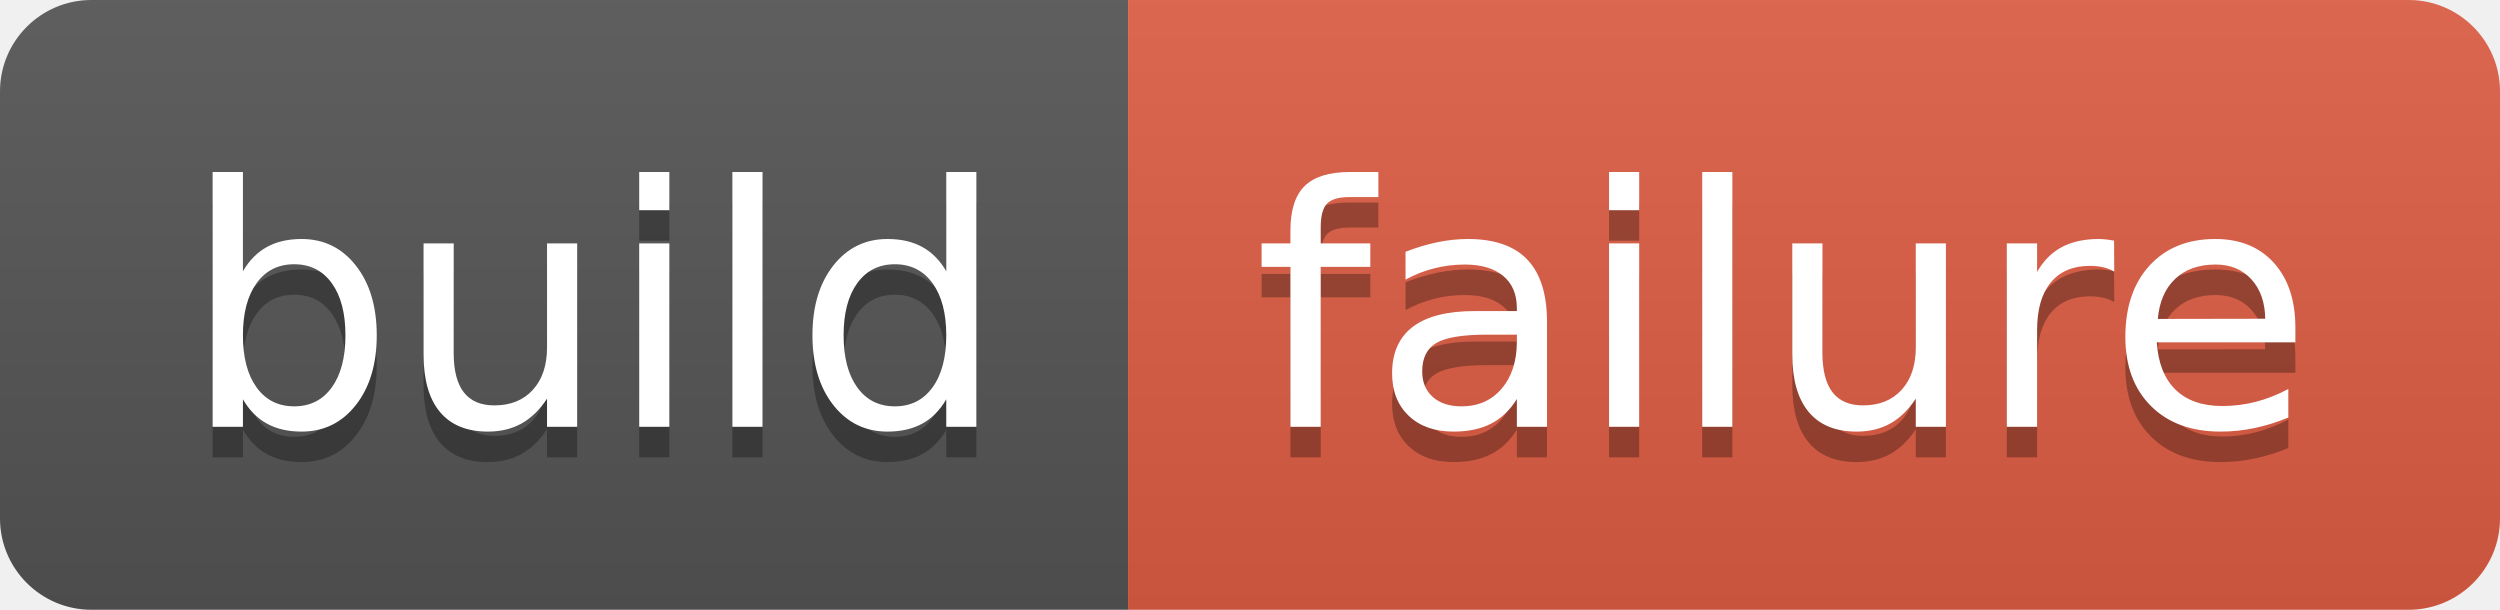
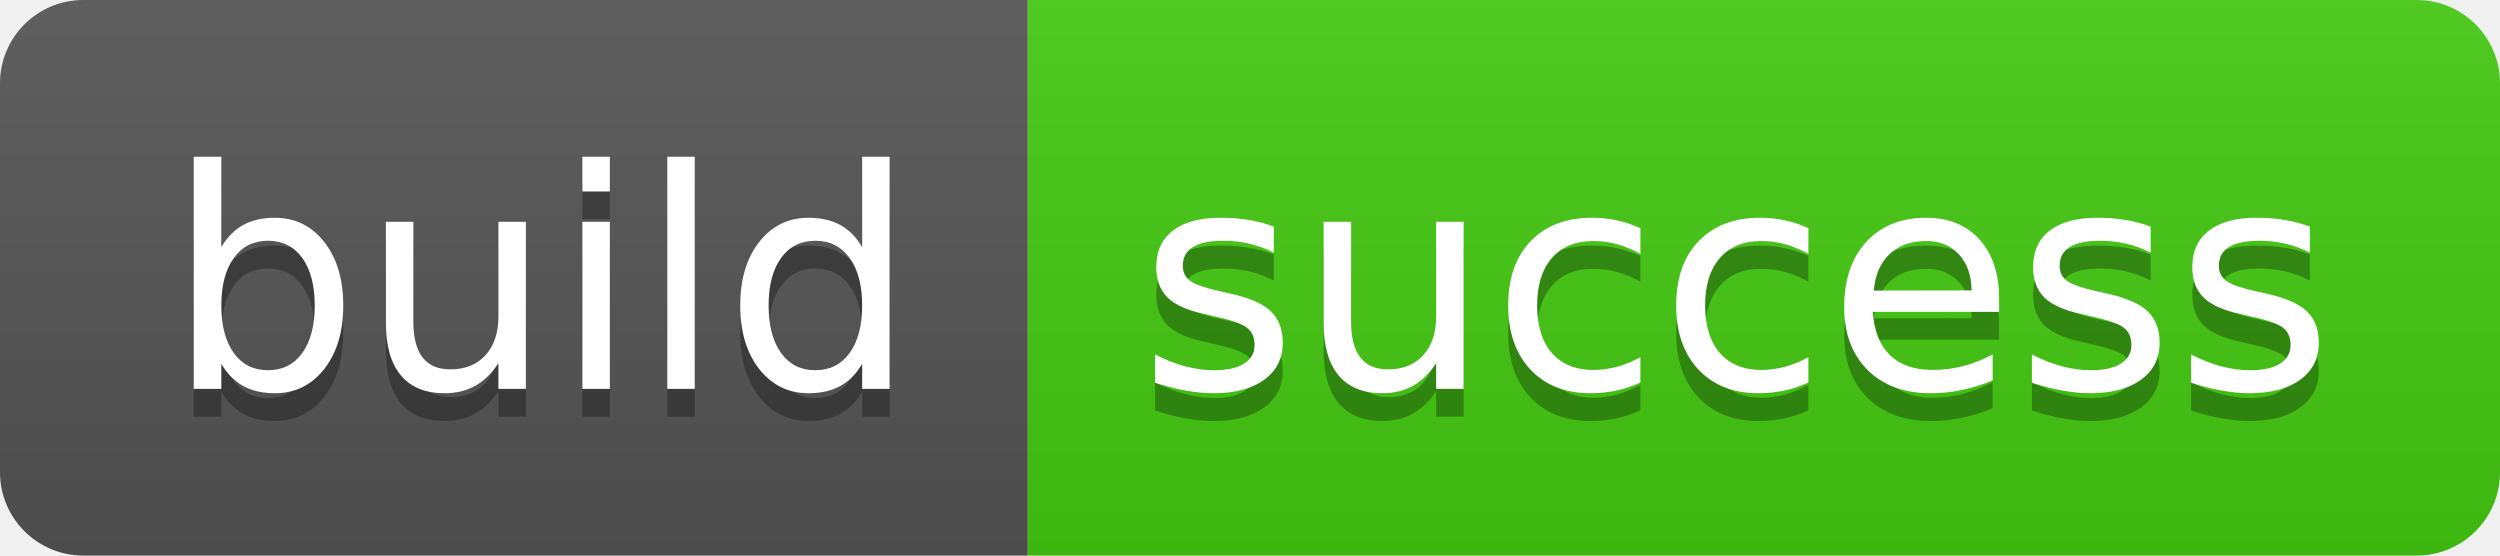
- <svg xmlns="http://www.w3.org/2000/svg" width="82" height="20" role="img" aria-label="build: failure">
+ <svg xmlns="http://www.w3.org/2000/svg" width="90" height="20" role="img" aria-label="build: success">
  <linearGradient id="s" x2="0" y2="100%">
    <stop offset="0" stop-color="#bbb" stop-opacity=".1" />
    <stop offset="1" stop-opacity=".1" />
  </linearGradient>
  <clipPath id="r">
-     <rect width="82" height="20" rx="3" fill="#fff" />
+     <rect width="90" height="20" rx="3" fill="#fff" />
  </clipPath>
  <g clip-path="url(#r)">
    <rect width="37" height="20" fill="#555" />
-     <rect x="37" width="45" height="20" fill="#e05d44" />
-     <rect width="82" height="20" fill="url(#s)" />
+     <rect x="37" width="53" height="20" fill="#4c1" />
+     <rect width="90" height="20" fill="url(#s)" />
  </g>
  <g fill="#fff" text-anchor="middle" font-family="Verdana,Geneva,DejaVu Sans,sans-serif" text-rendering="geometricPrecision" font-size="110">
    <text aria-hidden="true" x="195" y="150" fill="#010101" fill-opacity=".3" transform="scale(.1)" textLength="270">build</text>
    <text x="195" y="140" transform="scale(.1)" fill="#fff" textLength="270">build</text>
-     <text aria-hidden="true" x="585" y="150" fill="#010101" fill-opacity=".3" transform="scale(.1)" textLength="350">failure</text>
-     <text x="585" y="140" transform="scale(.1)" fill="#fff" textLength="350">failure</text>
+     <text aria-hidden="true" x="625" y="150" fill="#010101" fill-opacity=".3" transform="scale(.1)" textLength="430">success</text>
+     <text x="625" y="140" transform="scale(.1)" fill="#fff" textLength="430">success</text>
  </g>
</svg>
